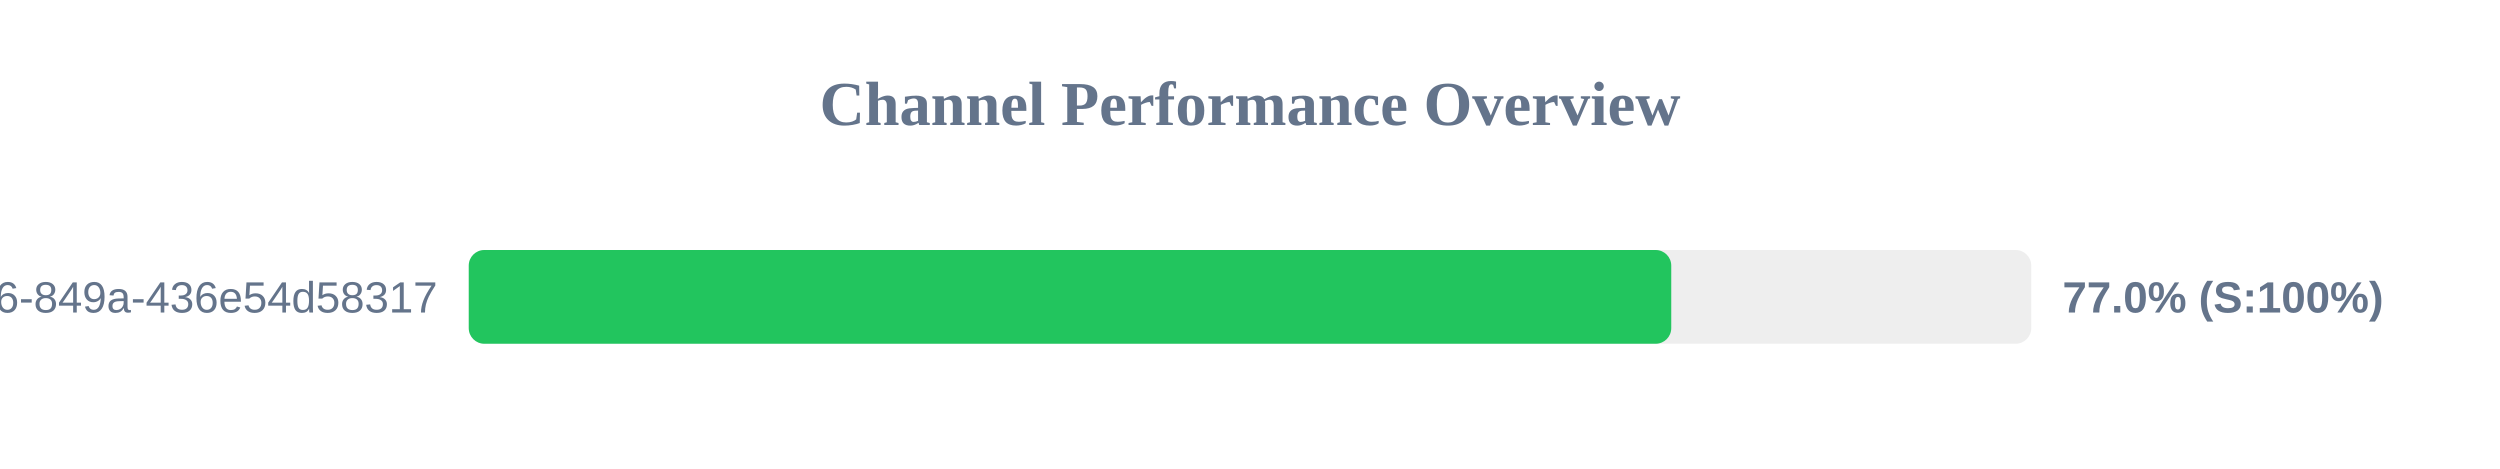
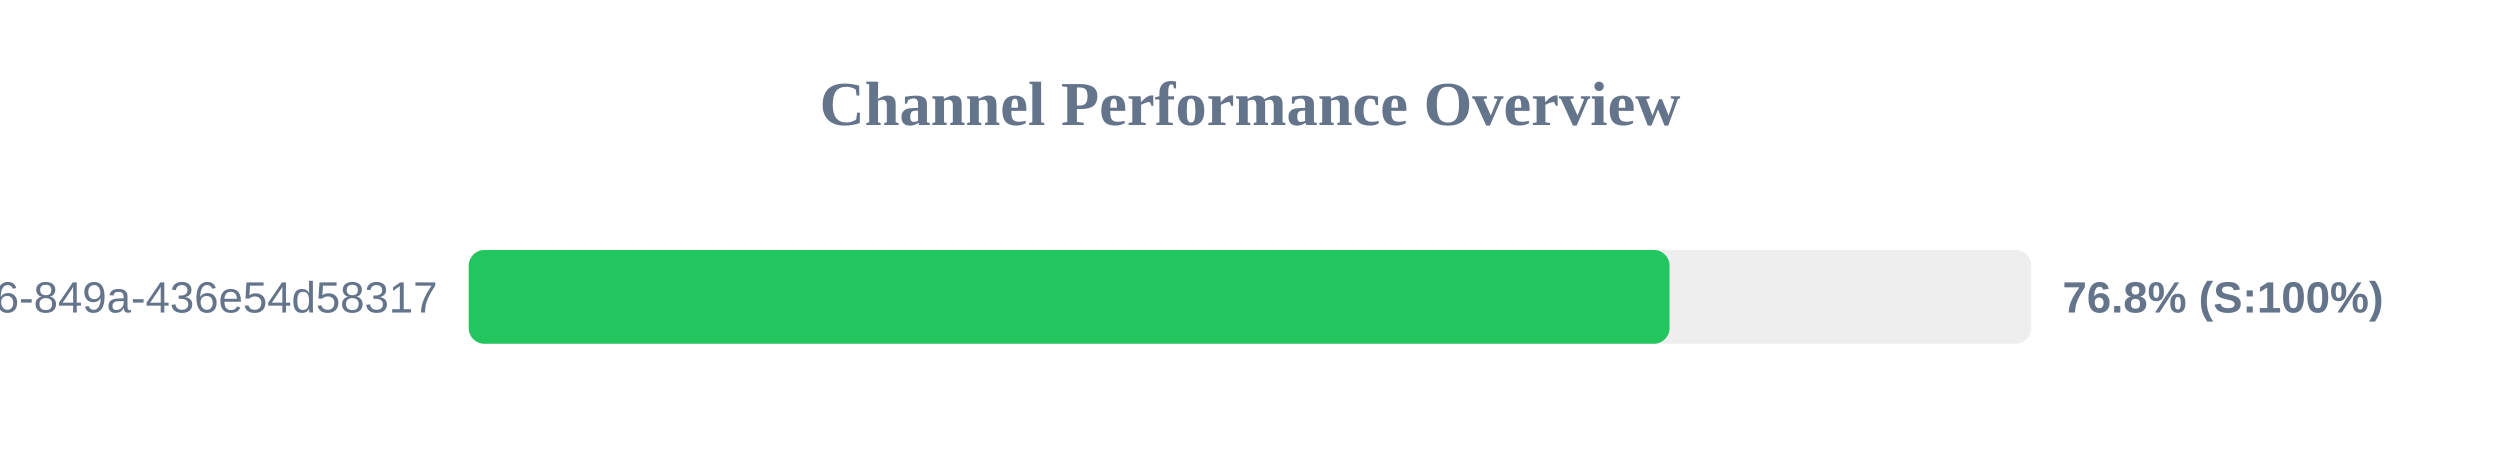
<svg xmlns="http://www.w3.org/2000/svg" width="800" height="150" version="1.1">
  <style>
        .row { font: 14px Arial; fill: #64748b; }
        .score { font: bold 14px Arial; fill: #64748b; }
    </style>
  <text x="400" y="40" text-anchor="middle" font-size="20px" font-weight="bold" fill="#64748b">Channel Performance Overview</text>
  <rect x="150" y="80" width="500" height="30" fill="#eee" rx="5" />
-   <rect x="150" y="80" width="384.8" height="30" fill="#22c55e" rx="5" />
+   <rect x="150" y="80" width="384.25" height="30" fill="#22c55e" rx="5" />
  <text x="140" y="100" text-anchor="end" class="row">?uuid=29fbd51f-03c8-4d76-849a-436e54d58317</text>
-   <text x="660" y="100" text-anchor="start" class="score">77.0% (S:100%)</text>
+   <text x="660" y="100" text-anchor="start" class="score">76.8% (S:100%)</text>
</svg>
